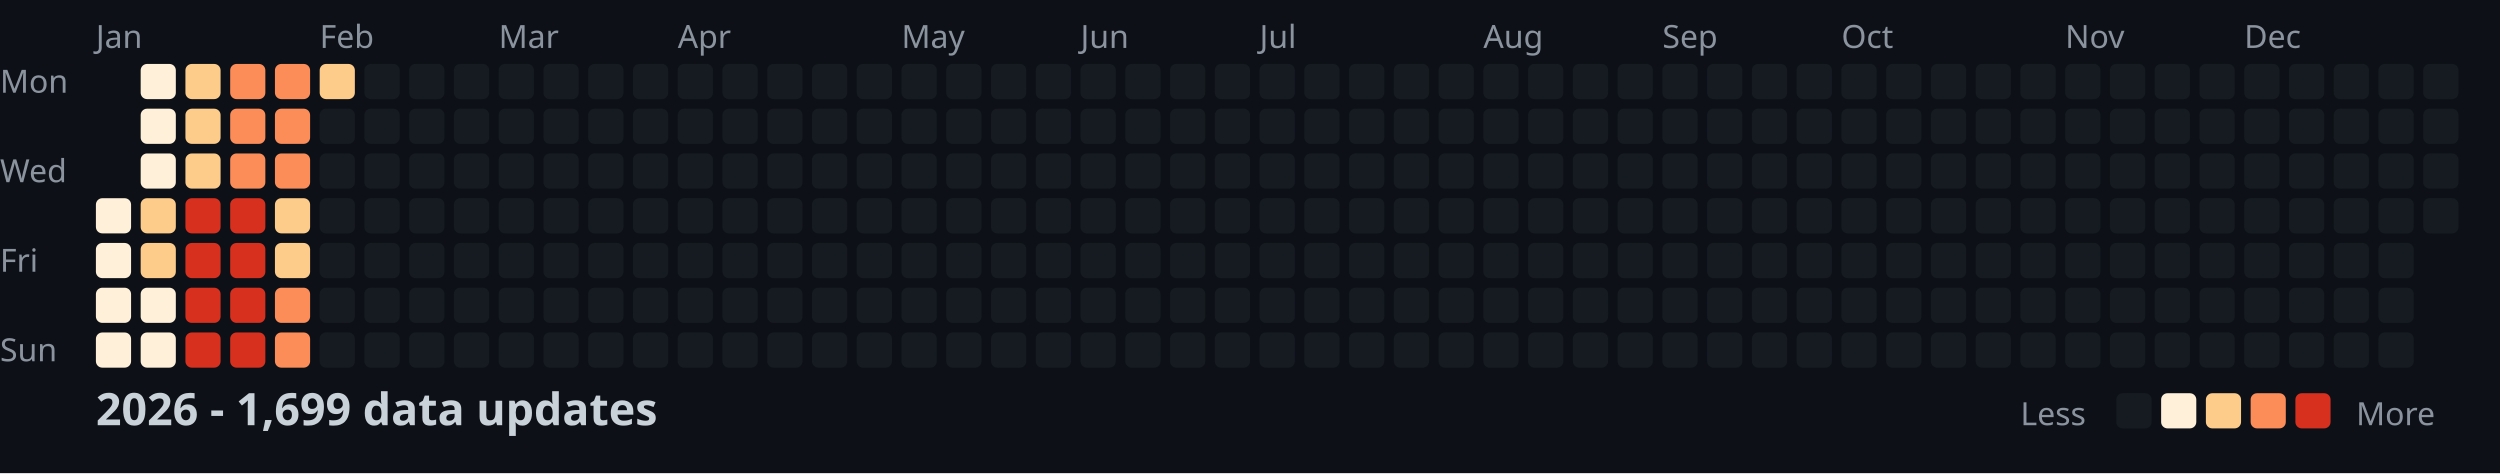
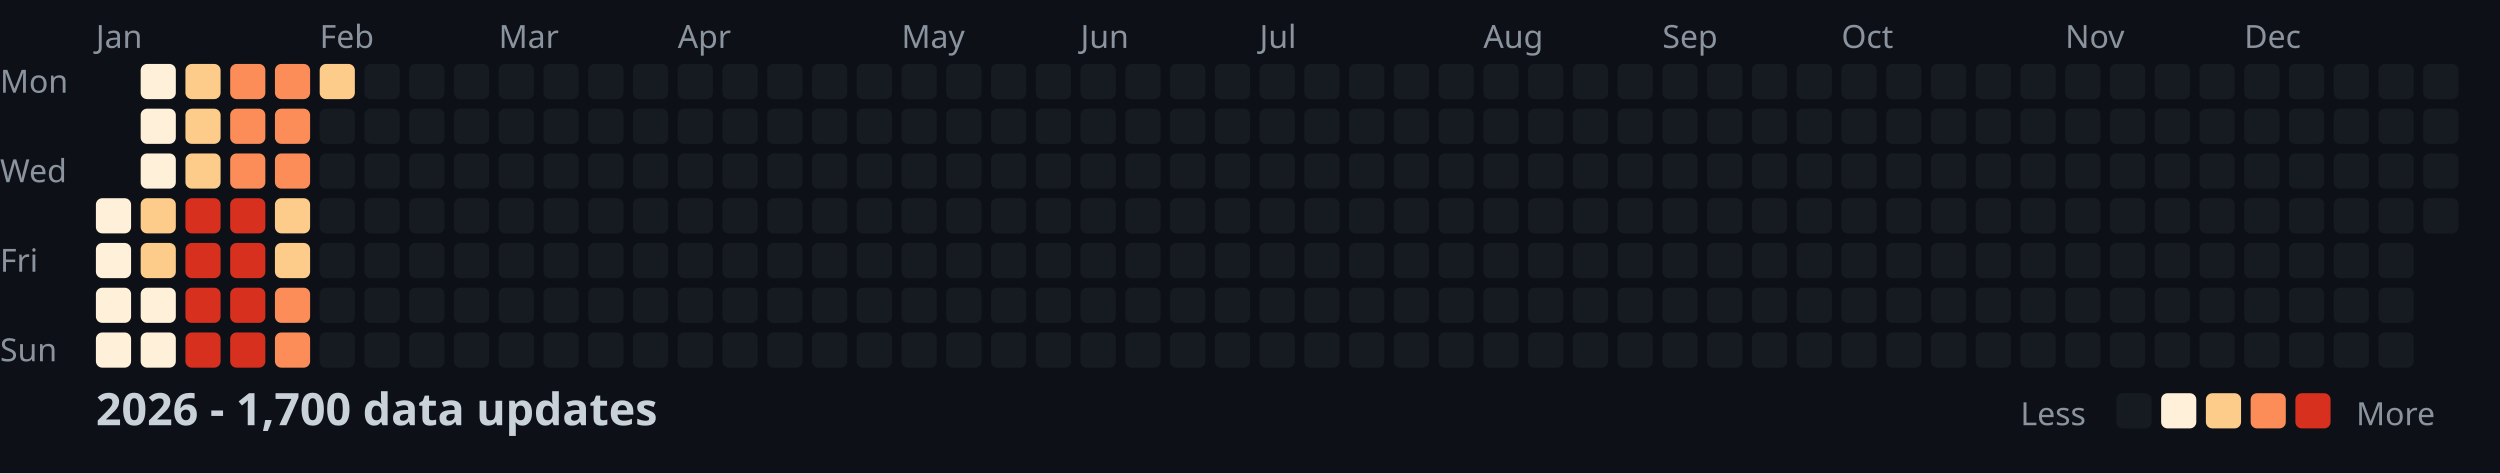
<svg xmlns="http://www.w3.org/2000/svg" width="782" height="148">
  <style>
    .month { font: 10px sans-serif; fill: #8b949e; }
    .day { font: 10px sans-serif; fill: #8b949e; }
    .title { font: bold 14px sans-serif; fill: #c9d1d9; }
    .legend { font: 10px sans-serif; fill: #8b949e; }
  </style>
  <rect width="100%" height="100%" fill="#0d1117" />
  <text x="0" y="29" class="day">Mon</text>
  <text x="0" y="57" class="day">Wed</text>
  <text x="0" y="85" class="day">Fri</text>
  <text x="0" y="113" class="day">Sun</text>
  <text x="30" y="15" class="month">Jan</text>
  <text x="100" y="15" class="month">Feb</text>
  <text x="156" y="15" class="month">Mar</text>
  <text x="212" y="15" class="month">Apr</text>
  <text x="282" y="15" class="month">May</text>
  <text x="338" y="15" class="month">Jun</text>
  <text x="394" y="15" class="month">Jul</text>
  <text x="464" y="15" class="month">Aug</text>
  <text x="520" y="15" class="month">Sep</text>
  <text x="576" y="15" class="month">Oct</text>
  <text x="646" y="15" class="month">Nov</text>
  <text x="702" y="15" class="month">Dec</text>
  <rect x="30" y="62" width="11" height="11" fill="#fef0d9" rx="2" />
  <rect x="30" y="76" width="11" height="11" fill="#fef0d9" rx="2" />
  <rect x="30" y="90" width="11" height="11" fill="#fef0d9" rx="2" />
  <rect x="30" y="104" width="11" height="11" fill="#fef0d9" rx="2" />
  <rect x="44" y="20" width="11" height="11" fill="#fef0d9" rx="2" />
  <rect x="44" y="34" width="11" height="11" fill="#fef0d9" rx="2" />
  <rect x="44" y="48" width="11" height="11" fill="#fef0d9" rx="2" />
  <rect x="44" y="62" width="11" height="11" fill="#fdcc8a" rx="2" />
  <rect x="44" y="76" width="11" height="11" fill="#fdcc8a" rx="2" />
  <rect x="44" y="90" width="11" height="11" fill="#fef0d9" rx="2" />
  <rect x="44" y="104" width="11" height="11" fill="#fef0d9" rx="2" />
  <rect x="58" y="20" width="11" height="11" fill="#fdcc8a" rx="2" />
  <rect x="58" y="34" width="11" height="11" fill="#fdcc8a" rx="2" />
  <rect x="58" y="48" width="11" height="11" fill="#fdcc8a" rx="2" />
  <rect x="58" y="62" width="11" height="11" fill="#d7301f" rx="2" />
  <rect x="58" y="76" width="11" height="11" fill="#d7301f" rx="2" />
  <rect x="58" y="90" width="11" height="11" fill="#d7301f" rx="2" />
  <rect x="58" y="104" width="11" height="11" fill="#d7301f" rx="2" />
  <rect x="72" y="20" width="11" height="11" fill="#fc8d59" rx="2" />
  <rect x="72" y="34" width="11" height="11" fill="#fc8d59" rx="2" />
  <rect x="72" y="48" width="11" height="11" fill="#fc8d59" rx="2" />
  <rect x="72" y="62" width="11" height="11" fill="#d7301f" rx="2" />
  <rect x="72" y="76" width="11" height="11" fill="#d7301f" rx="2" />
  <rect x="72" y="90" width="11" height="11" fill="#d7301f" rx="2" />
  <rect x="72" y="104" width="11" height="11" fill="#d7301f" rx="2" />
  <rect x="86" y="20" width="11" height="11" fill="#fc8d59" rx="2" />
  <rect x="86" y="34" width="11" height="11" fill="#fc8d59" rx="2" />
  <rect x="86" y="48" width="11" height="11" fill="#fc8d59" rx="2" />
  <rect x="86" y="62" width="11" height="11" fill="#fdcc8a" rx="2" />
  <rect x="86" y="76" width="11" height="11" fill="#fdcc8a" rx="2" />
  <rect x="86" y="90" width="11" height="11" fill="#fc8d59" rx="2" />
  <rect x="86" y="104" width="11" height="11" fill="#fc8d59" rx="2" />
  <rect x="100" y="20" width="11" height="11" fill="#fdcc8a" rx="2" />
  <rect x="100" y="34" width="11" height="11" fill="#161b22" rx="2" />
  <rect x="100" y="48" width="11" height="11" fill="#161b22" rx="2" />
  <rect x="100" y="62" width="11" height="11" fill="#161b22" rx="2" />
  <rect x="100" y="76" width="11" height="11" fill="#161b22" rx="2" />
  <rect x="100" y="90" width="11" height="11" fill="#161b22" rx="2" />
  <rect x="100" y="104" width="11" height="11" fill="#161b22" rx="2" />
  <rect x="114" y="20" width="11" height="11" fill="#161b22" rx="2" />
  <rect x="114" y="34" width="11" height="11" fill="#161b22" rx="2" />
  <rect x="114" y="48" width="11" height="11" fill="#161b22" rx="2" />
  <rect x="114" y="62" width="11" height="11" fill="#161b22" rx="2" />
  <rect x="114" y="76" width="11" height="11" fill="#161b22" rx="2" />
  <rect x="114" y="90" width="11" height="11" fill="#161b22" rx="2" />
  <rect x="114" y="104" width="11" height="11" fill="#161b22" rx="2" />
  <rect x="128" y="20" width="11" height="11" fill="#161b22" rx="2" />
  <rect x="128" y="34" width="11" height="11" fill="#161b22" rx="2" />
  <rect x="128" y="48" width="11" height="11" fill="#161b22" rx="2" />
  <rect x="128" y="62" width="11" height="11" fill="#161b22" rx="2" />
  <rect x="128" y="76" width="11" height="11" fill="#161b22" rx="2" />
  <rect x="128" y="90" width="11" height="11" fill="#161b22" rx="2" />
  <rect x="128" y="104" width="11" height="11" fill="#161b22" rx="2" />
  <rect x="142" y="20" width="11" height="11" fill="#161b22" rx="2" />
  <rect x="142" y="34" width="11" height="11" fill="#161b22" rx="2" />
  <rect x="142" y="48" width="11" height="11" fill="#161b22" rx="2" />
  <rect x="142" y="62" width="11" height="11" fill="#161b22" rx="2" />
  <rect x="142" y="76" width="11" height="11" fill="#161b22" rx="2" />
  <rect x="142" y="90" width="11" height="11" fill="#161b22" rx="2" />
  <rect x="142" y="104" width="11" height="11" fill="#161b22" rx="2" />
  <rect x="156" y="20" width="11" height="11" fill="#161b22" rx="2" />
  <rect x="156" y="34" width="11" height="11" fill="#161b22" rx="2" />
  <rect x="156" y="48" width="11" height="11" fill="#161b22" rx="2" />
  <rect x="156" y="62" width="11" height="11" fill="#161b22" rx="2" />
  <rect x="156" y="76" width="11" height="11" fill="#161b22" rx="2" />
  <rect x="156" y="90" width="11" height="11" fill="#161b22" rx="2" />
  <rect x="156" y="104" width="11" height="11" fill="#161b22" rx="2" />
  <rect x="170" y="20" width="11" height="11" fill="#161b22" rx="2" />
  <rect x="170" y="34" width="11" height="11" fill="#161b22" rx="2" />
  <rect x="170" y="48" width="11" height="11" fill="#161b22" rx="2" />
  <rect x="170" y="62" width="11" height="11" fill="#161b22" rx="2" />
  <rect x="170" y="76" width="11" height="11" fill="#161b22" rx="2" />
  <rect x="170" y="90" width="11" height="11" fill="#161b22" rx="2" />
  <rect x="170" y="104" width="11" height="11" fill="#161b22" rx="2" />
  <rect x="184" y="20" width="11" height="11" fill="#161b22" rx="2" />
  <rect x="184" y="34" width="11" height="11" fill="#161b22" rx="2" />
  <rect x="184" y="48" width="11" height="11" fill="#161b22" rx="2" />
  <rect x="184" y="62" width="11" height="11" fill="#161b22" rx="2" />
  <rect x="184" y="76" width="11" height="11" fill="#161b22" rx="2" />
  <rect x="184" y="90" width="11" height="11" fill="#161b22" rx="2" />
  <rect x="184" y="104" width="11" height="11" fill="#161b22" rx="2" />
  <rect x="198" y="20" width="11" height="11" fill="#161b22" rx="2" />
  <rect x="198" y="34" width="11" height="11" fill="#161b22" rx="2" />
  <rect x="198" y="48" width="11" height="11" fill="#161b22" rx="2" />
  <rect x="198" y="62" width="11" height="11" fill="#161b22" rx="2" />
  <rect x="198" y="76" width="11" height="11" fill="#161b22" rx="2" />
  <rect x="198" y="90" width="11" height="11" fill="#161b22" rx="2" />
  <rect x="198" y="104" width="11" height="11" fill="#161b22" rx="2" />
  <rect x="212" y="20" width="11" height="11" fill="#161b22" rx="2" />
  <rect x="212" y="34" width="11" height="11" fill="#161b22" rx="2" />
  <rect x="212" y="48" width="11" height="11" fill="#161b22" rx="2" />
  <rect x="212" y="62" width="11" height="11" fill="#161b22" rx="2" />
  <rect x="212" y="76" width="11" height="11" fill="#161b22" rx="2" />
  <rect x="212" y="90" width="11" height="11" fill="#161b22" rx="2" />
  <rect x="212" y="104" width="11" height="11" fill="#161b22" rx="2" />
  <rect x="226" y="20" width="11" height="11" fill="#161b22" rx="2" />
  <rect x="226" y="34" width="11" height="11" fill="#161b22" rx="2" />
  <rect x="226" y="48" width="11" height="11" fill="#161b22" rx="2" />
  <rect x="226" y="62" width="11" height="11" fill="#161b22" rx="2" />
  <rect x="226" y="76" width="11" height="11" fill="#161b22" rx="2" />
  <rect x="226" y="90" width="11" height="11" fill="#161b22" rx="2" />
  <rect x="226" y="104" width="11" height="11" fill="#161b22" rx="2" />
  <rect x="240" y="20" width="11" height="11" fill="#161b22" rx="2" />
  <rect x="240" y="34" width="11" height="11" fill="#161b22" rx="2" />
  <rect x="240" y="48" width="11" height="11" fill="#161b22" rx="2" />
  <rect x="240" y="62" width="11" height="11" fill="#161b22" rx="2" />
  <rect x="240" y="76" width="11" height="11" fill="#161b22" rx="2" />
  <rect x="240" y="90" width="11" height="11" fill="#161b22" rx="2" />
  <rect x="240" y="104" width="11" height="11" fill="#161b22" rx="2" />
  <rect x="254" y="20" width="11" height="11" fill="#161b22" rx="2" />
  <rect x="254" y="34" width="11" height="11" fill="#161b22" rx="2" />
  <rect x="254" y="48" width="11" height="11" fill="#161b22" rx="2" />
  <rect x="254" y="62" width="11" height="11" fill="#161b22" rx="2" />
  <rect x="254" y="76" width="11" height="11" fill="#161b22" rx="2" />
  <rect x="254" y="90" width="11" height="11" fill="#161b22" rx="2" />
  <rect x="254" y="104" width="11" height="11" fill="#161b22" rx="2" />
  <rect x="268" y="20" width="11" height="11" fill="#161b22" rx="2" />
  <rect x="268" y="34" width="11" height="11" fill="#161b22" rx="2" />
  <rect x="268" y="48" width="11" height="11" fill="#161b22" rx="2" />
  <rect x="268" y="62" width="11" height="11" fill="#161b22" rx="2" />
  <rect x="268" y="76" width="11" height="11" fill="#161b22" rx="2" />
  <rect x="268" y="90" width="11" height="11" fill="#161b22" rx="2" />
  <rect x="268" y="104" width="11" height="11" fill="#161b22" rx="2" />
  <rect x="282" y="20" width="11" height="11" fill="#161b22" rx="2" />
  <rect x="282" y="34" width="11" height="11" fill="#161b22" rx="2" />
  <rect x="282" y="48" width="11" height="11" fill="#161b22" rx="2" />
  <rect x="282" y="62" width="11" height="11" fill="#161b22" rx="2" />
  <rect x="282" y="76" width="11" height="11" fill="#161b22" rx="2" />
  <rect x="282" y="90" width="11" height="11" fill="#161b22" rx="2" />
  <rect x="282" y="104" width="11" height="11" fill="#161b22" rx="2" />
  <rect x="296" y="20" width="11" height="11" fill="#161b22" rx="2" />
  <rect x="296" y="34" width="11" height="11" fill="#161b22" rx="2" />
  <rect x="296" y="48" width="11" height="11" fill="#161b22" rx="2" />
  <rect x="296" y="62" width="11" height="11" fill="#161b22" rx="2" />
  <rect x="296" y="76" width="11" height="11" fill="#161b22" rx="2" />
  <rect x="296" y="90" width="11" height="11" fill="#161b22" rx="2" />
  <rect x="296" y="104" width="11" height="11" fill="#161b22" rx="2" />
  <rect x="310" y="20" width="11" height="11" fill="#161b22" rx="2" />
  <rect x="310" y="34" width="11" height="11" fill="#161b22" rx="2" />
  <rect x="310" y="48" width="11" height="11" fill="#161b22" rx="2" />
  <rect x="310" y="62" width="11" height="11" fill="#161b22" rx="2" />
  <rect x="310" y="76" width="11" height="11" fill="#161b22" rx="2" />
  <rect x="310" y="90" width="11" height="11" fill="#161b22" rx="2" />
  <rect x="310" y="104" width="11" height="11" fill="#161b22" rx="2" />
  <rect x="324" y="20" width="11" height="11" fill="#161b22" rx="2" />
  <rect x="324" y="34" width="11" height="11" fill="#161b22" rx="2" />
  <rect x="324" y="48" width="11" height="11" fill="#161b22" rx="2" />
  <rect x="324" y="62" width="11" height="11" fill="#161b22" rx="2" />
  <rect x="324" y="76" width="11" height="11" fill="#161b22" rx="2" />
  <rect x="324" y="90" width="11" height="11" fill="#161b22" rx="2" />
  <rect x="324" y="104" width="11" height="11" fill="#161b22" rx="2" />
  <rect x="338" y="20" width="11" height="11" fill="#161b22" rx="2" />
  <rect x="338" y="34" width="11" height="11" fill="#161b22" rx="2" />
  <rect x="338" y="48" width="11" height="11" fill="#161b22" rx="2" />
  <rect x="338" y="62" width="11" height="11" fill="#161b22" rx="2" />
  <rect x="338" y="76" width="11" height="11" fill="#161b22" rx="2" />
  <rect x="338" y="90" width="11" height="11" fill="#161b22" rx="2" />
  <rect x="338" y="104" width="11" height="11" fill="#161b22" rx="2" />
  <rect x="352" y="20" width="11" height="11" fill="#161b22" rx="2" />
  <rect x="352" y="34" width="11" height="11" fill="#161b22" rx="2" />
  <rect x="352" y="48" width="11" height="11" fill="#161b22" rx="2" />
  <rect x="352" y="62" width="11" height="11" fill="#161b22" rx="2" />
  <rect x="352" y="76" width="11" height="11" fill="#161b22" rx="2" />
  <rect x="352" y="90" width="11" height="11" fill="#161b22" rx="2" />
  <rect x="352" y="104" width="11" height="11" fill="#161b22" rx="2" />
  <rect x="366" y="20" width="11" height="11" fill="#161b22" rx="2" />
  <rect x="366" y="34" width="11" height="11" fill="#161b22" rx="2" />
  <rect x="366" y="48" width="11" height="11" fill="#161b22" rx="2" />
  <rect x="366" y="62" width="11" height="11" fill="#161b22" rx="2" />
  <rect x="366" y="76" width="11" height="11" fill="#161b22" rx="2" />
  <rect x="366" y="90" width="11" height="11" fill="#161b22" rx="2" />
  <rect x="366" y="104" width="11" height="11" fill="#161b22" rx="2" />
  <rect x="380" y="20" width="11" height="11" fill="#161b22" rx="2" />
  <rect x="380" y="34" width="11" height="11" fill="#161b22" rx="2" />
  <rect x="380" y="48" width="11" height="11" fill="#161b22" rx="2" />
  <rect x="380" y="62" width="11" height="11" fill="#161b22" rx="2" />
  <rect x="380" y="76" width="11" height="11" fill="#161b22" rx="2" />
  <rect x="380" y="90" width="11" height="11" fill="#161b22" rx="2" />
  <rect x="380" y="104" width="11" height="11" fill="#161b22" rx="2" />
  <rect x="394" y="20" width="11" height="11" fill="#161b22" rx="2" />
  <rect x="394" y="34" width="11" height="11" fill="#161b22" rx="2" />
  <rect x="394" y="48" width="11" height="11" fill="#161b22" rx="2" />
  <rect x="394" y="62" width="11" height="11" fill="#161b22" rx="2" />
  <rect x="394" y="76" width="11" height="11" fill="#161b22" rx="2" />
  <rect x="394" y="90" width="11" height="11" fill="#161b22" rx="2" />
  <rect x="394" y="104" width="11" height="11" fill="#161b22" rx="2" />
  <rect x="408" y="20" width="11" height="11" fill="#161b22" rx="2" />
  <rect x="408" y="34" width="11" height="11" fill="#161b22" rx="2" />
  <rect x="408" y="48" width="11" height="11" fill="#161b22" rx="2" />
  <rect x="408" y="62" width="11" height="11" fill="#161b22" rx="2" />
  <rect x="408" y="76" width="11" height="11" fill="#161b22" rx="2" />
  <rect x="408" y="90" width="11" height="11" fill="#161b22" rx="2" />
  <rect x="408" y="104" width="11" height="11" fill="#161b22" rx="2" />
  <rect x="422" y="20" width="11" height="11" fill="#161b22" rx="2" />
  <rect x="422" y="34" width="11" height="11" fill="#161b22" rx="2" />
  <rect x="422" y="48" width="11" height="11" fill="#161b22" rx="2" />
  <rect x="422" y="62" width="11" height="11" fill="#161b22" rx="2" />
  <rect x="422" y="76" width="11" height="11" fill="#161b22" rx="2" />
  <rect x="422" y="90" width="11" height="11" fill="#161b22" rx="2" />
  <rect x="422" y="104" width="11" height="11" fill="#161b22" rx="2" />
  <rect x="436" y="20" width="11" height="11" fill="#161b22" rx="2" />
  <rect x="436" y="34" width="11" height="11" fill="#161b22" rx="2" />
  <rect x="436" y="48" width="11" height="11" fill="#161b22" rx="2" />
  <rect x="436" y="62" width="11" height="11" fill="#161b22" rx="2" />
  <rect x="436" y="76" width="11" height="11" fill="#161b22" rx="2" />
  <rect x="436" y="90" width="11" height="11" fill="#161b22" rx="2" />
  <rect x="436" y="104" width="11" height="11" fill="#161b22" rx="2" />
  <rect x="450" y="20" width="11" height="11" fill="#161b22" rx="2" />
  <rect x="450" y="34" width="11" height="11" fill="#161b22" rx="2" />
  <rect x="450" y="48" width="11" height="11" fill="#161b22" rx="2" />
  <rect x="450" y="62" width="11" height="11" fill="#161b22" rx="2" />
  <rect x="450" y="76" width="11" height="11" fill="#161b22" rx="2" />
  <rect x="450" y="90" width="11" height="11" fill="#161b22" rx="2" />
  <rect x="450" y="104" width="11" height="11" fill="#161b22" rx="2" />
  <rect x="464" y="20" width="11" height="11" fill="#161b22" rx="2" />
  <rect x="464" y="34" width="11" height="11" fill="#161b22" rx="2" />
  <rect x="464" y="48" width="11" height="11" fill="#161b22" rx="2" />
  <rect x="464" y="62" width="11" height="11" fill="#161b22" rx="2" />
  <rect x="464" y="76" width="11" height="11" fill="#161b22" rx="2" />
  <rect x="464" y="90" width="11" height="11" fill="#161b22" rx="2" />
  <rect x="464" y="104" width="11" height="11" fill="#161b22" rx="2" />
  <rect x="478" y="20" width="11" height="11" fill="#161b22" rx="2" />
  <rect x="478" y="34" width="11" height="11" fill="#161b22" rx="2" />
  <rect x="478" y="48" width="11" height="11" fill="#161b22" rx="2" />
  <rect x="478" y="62" width="11" height="11" fill="#161b22" rx="2" />
  <rect x="478" y="76" width="11" height="11" fill="#161b22" rx="2" />
  <rect x="478" y="90" width="11" height="11" fill="#161b22" rx="2" />
  <rect x="478" y="104" width="11" height="11" fill="#161b22" rx="2" />
  <rect x="492" y="20" width="11" height="11" fill="#161b22" rx="2" />
  <rect x="492" y="34" width="11" height="11" fill="#161b22" rx="2" />
  <rect x="492" y="48" width="11" height="11" fill="#161b22" rx="2" />
  <rect x="492" y="62" width="11" height="11" fill="#161b22" rx="2" />
  <rect x="492" y="76" width="11" height="11" fill="#161b22" rx="2" />
  <rect x="492" y="90" width="11" height="11" fill="#161b22" rx="2" />
  <rect x="492" y="104" width="11" height="11" fill="#161b22" rx="2" />
  <rect x="506" y="20" width="11" height="11" fill="#161b22" rx="2" />
  <rect x="506" y="34" width="11" height="11" fill="#161b22" rx="2" />
  <rect x="506" y="48" width="11" height="11" fill="#161b22" rx="2" />
  <rect x="506" y="62" width="11" height="11" fill="#161b22" rx="2" />
  <rect x="506" y="76" width="11" height="11" fill="#161b22" rx="2" />
  <rect x="506" y="90" width="11" height="11" fill="#161b22" rx="2" />
  <rect x="506" y="104" width="11" height="11" fill="#161b22" rx="2" />
  <rect x="520" y="20" width="11" height="11" fill="#161b22" rx="2" />
  <rect x="520" y="34" width="11" height="11" fill="#161b22" rx="2" />
  <rect x="520" y="48" width="11" height="11" fill="#161b22" rx="2" />
  <rect x="520" y="62" width="11" height="11" fill="#161b22" rx="2" />
  <rect x="520" y="76" width="11" height="11" fill="#161b22" rx="2" />
  <rect x="520" y="90" width="11" height="11" fill="#161b22" rx="2" />
  <rect x="520" y="104" width="11" height="11" fill="#161b22" rx="2" />
  <rect x="534" y="20" width="11" height="11" fill="#161b22" rx="2" />
  <rect x="534" y="34" width="11" height="11" fill="#161b22" rx="2" />
  <rect x="534" y="48" width="11" height="11" fill="#161b22" rx="2" />
  <rect x="534" y="62" width="11" height="11" fill="#161b22" rx="2" />
  <rect x="534" y="76" width="11" height="11" fill="#161b22" rx="2" />
  <rect x="534" y="90" width="11" height="11" fill="#161b22" rx="2" />
  <rect x="534" y="104" width="11" height="11" fill="#161b22" rx="2" />
  <rect x="548" y="20" width="11" height="11" fill="#161b22" rx="2" />
  <rect x="548" y="34" width="11" height="11" fill="#161b22" rx="2" />
  <rect x="548" y="48" width="11" height="11" fill="#161b22" rx="2" />
  <rect x="548" y="62" width="11" height="11" fill="#161b22" rx="2" />
  <rect x="548" y="76" width="11" height="11" fill="#161b22" rx="2" />
  <rect x="548" y="90" width="11" height="11" fill="#161b22" rx="2" />
  <rect x="548" y="104" width="11" height="11" fill="#161b22" rx="2" />
  <rect x="562" y="20" width="11" height="11" fill="#161b22" rx="2" />
  <rect x="562" y="34" width="11" height="11" fill="#161b22" rx="2" />
  <rect x="562" y="48" width="11" height="11" fill="#161b22" rx="2" />
  <rect x="562" y="62" width="11" height="11" fill="#161b22" rx="2" />
  <rect x="562" y="76" width="11" height="11" fill="#161b22" rx="2" />
  <rect x="562" y="90" width="11" height="11" fill="#161b22" rx="2" />
  <rect x="562" y="104" width="11" height="11" fill="#161b22" rx="2" />
  <rect x="576" y="20" width="11" height="11" fill="#161b22" rx="2" />
  <rect x="576" y="34" width="11" height="11" fill="#161b22" rx="2" />
  <rect x="576" y="48" width="11" height="11" fill="#161b22" rx="2" />
  <rect x="576" y="62" width="11" height="11" fill="#161b22" rx="2" />
  <rect x="576" y="76" width="11" height="11" fill="#161b22" rx="2" />
  <rect x="576" y="90" width="11" height="11" fill="#161b22" rx="2" />
  <rect x="576" y="104" width="11" height="11" fill="#161b22" rx="2" />
  <rect x="590" y="20" width="11" height="11" fill="#161b22" rx="2" />
  <rect x="590" y="34" width="11" height="11" fill="#161b22" rx="2" />
  <rect x="590" y="48" width="11" height="11" fill="#161b22" rx="2" />
  <rect x="590" y="62" width="11" height="11" fill="#161b22" rx="2" />
  <rect x="590" y="76" width="11" height="11" fill="#161b22" rx="2" />
  <rect x="590" y="90" width="11" height="11" fill="#161b22" rx="2" />
  <rect x="590" y="104" width="11" height="11" fill="#161b22" rx="2" />
  <rect x="604" y="20" width="11" height="11" fill="#161b22" rx="2" />
  <rect x="604" y="34" width="11" height="11" fill="#161b22" rx="2" />
  <rect x="604" y="48" width="11" height="11" fill="#161b22" rx="2" />
  <rect x="604" y="62" width="11" height="11" fill="#161b22" rx="2" />
  <rect x="604" y="76" width="11" height="11" fill="#161b22" rx="2" />
  <rect x="604" y="90" width="11" height="11" fill="#161b22" rx="2" />
  <rect x="604" y="104" width="11" height="11" fill="#161b22" rx="2" />
  <rect x="618" y="20" width="11" height="11" fill="#161b22" rx="2" />
  <rect x="618" y="34" width="11" height="11" fill="#161b22" rx="2" />
  <rect x="618" y="48" width="11" height="11" fill="#161b22" rx="2" />
  <rect x="618" y="62" width="11" height="11" fill="#161b22" rx="2" />
  <rect x="618" y="76" width="11" height="11" fill="#161b22" rx="2" />
  <rect x="618" y="90" width="11" height="11" fill="#161b22" rx="2" />
  <rect x="618" y="104" width="11" height="11" fill="#161b22" rx="2" />
  <rect x="632" y="20" width="11" height="11" fill="#161b22" rx="2" />
  <rect x="632" y="34" width="11" height="11" fill="#161b22" rx="2" />
  <rect x="632" y="48" width="11" height="11" fill="#161b22" rx="2" />
  <rect x="632" y="62" width="11" height="11" fill="#161b22" rx="2" />
  <rect x="632" y="76" width="11" height="11" fill="#161b22" rx="2" />
  <rect x="632" y="90" width="11" height="11" fill="#161b22" rx="2" />
  <rect x="632" y="104" width="11" height="11" fill="#161b22" rx="2" />
  <rect x="646" y="20" width="11" height="11" fill="#161b22" rx="2" />
  <rect x="646" y="34" width="11" height="11" fill="#161b22" rx="2" />
  <rect x="646" y="48" width="11" height="11" fill="#161b22" rx="2" />
  <rect x="646" y="62" width="11" height="11" fill="#161b22" rx="2" />
  <rect x="646" y="76" width="11" height="11" fill="#161b22" rx="2" />
  <rect x="646" y="90" width="11" height="11" fill="#161b22" rx="2" />
  <rect x="646" y="104" width="11" height="11" fill="#161b22" rx="2" />
  <rect x="660" y="20" width="11" height="11" fill="#161b22" rx="2" />
  <rect x="660" y="34" width="11" height="11" fill="#161b22" rx="2" />
  <rect x="660" y="48" width="11" height="11" fill="#161b22" rx="2" />
  <rect x="660" y="62" width="11" height="11" fill="#161b22" rx="2" />
  <rect x="660" y="76" width="11" height="11" fill="#161b22" rx="2" />
  <rect x="660" y="90" width="11" height="11" fill="#161b22" rx="2" />
  <rect x="660" y="104" width="11" height="11" fill="#161b22" rx="2" />
  <rect x="674" y="20" width="11" height="11" fill="#161b22" rx="2" />
  <rect x="674" y="34" width="11" height="11" fill="#161b22" rx="2" />
  <rect x="674" y="48" width="11" height="11" fill="#161b22" rx="2" />
  <rect x="674" y="62" width="11" height="11" fill="#161b22" rx="2" />
  <rect x="674" y="76" width="11" height="11" fill="#161b22" rx="2" />
  <rect x="674" y="90" width="11" height="11" fill="#161b22" rx="2" />
  <rect x="674" y="104" width="11" height="11" fill="#161b22" rx="2" />
  <rect x="688" y="20" width="11" height="11" fill="#161b22" rx="2" />
  <rect x="688" y="34" width="11" height="11" fill="#161b22" rx="2" />
  <rect x="688" y="48" width="11" height="11" fill="#161b22" rx="2" />
  <rect x="688" y="62" width="11" height="11" fill="#161b22" rx="2" />
  <rect x="688" y="76" width="11" height="11" fill="#161b22" rx="2" />
  <rect x="688" y="90" width="11" height="11" fill="#161b22" rx="2" />
  <rect x="688" y="104" width="11" height="11" fill="#161b22" rx="2" />
  <rect x="702" y="20" width="11" height="11" fill="#161b22" rx="2" />
  <rect x="702" y="34" width="11" height="11" fill="#161b22" rx="2" />
  <rect x="702" y="48" width="11" height="11" fill="#161b22" rx="2" />
  <rect x="702" y="62" width="11" height="11" fill="#161b22" rx="2" />
  <rect x="702" y="76" width="11" height="11" fill="#161b22" rx="2" />
  <rect x="702" y="90" width="11" height="11" fill="#161b22" rx="2" />
  <rect x="702" y="104" width="11" height="11" fill="#161b22" rx="2" />
  <rect x="716" y="20" width="11" height="11" fill="#161b22" rx="2" />
  <rect x="716" y="34" width="11" height="11" fill="#161b22" rx="2" />
  <rect x="716" y="48" width="11" height="11" fill="#161b22" rx="2" />
  <rect x="716" y="62" width="11" height="11" fill="#161b22" rx="2" />
  <rect x="716" y="76" width="11" height="11" fill="#161b22" rx="2" />
  <rect x="716" y="90" width="11" height="11" fill="#161b22" rx="2" />
  <rect x="716" y="104" width="11" height="11" fill="#161b22" rx="2" />
  <rect x="730" y="20" width="11" height="11" fill="#161b22" rx="2" />
  <rect x="730" y="34" width="11" height="11" fill="#161b22" rx="2" />
  <rect x="730" y="48" width="11" height="11" fill="#161b22" rx="2" />
  <rect x="730" y="62" width="11" height="11" fill="#161b22" rx="2" />
  <rect x="730" y="76" width="11" height="11" fill="#161b22" rx="2" />
  <rect x="730" y="90" width="11" height="11" fill="#161b22" rx="2" />
  <rect x="730" y="104" width="11" height="11" fill="#161b22" rx="2" />
  <rect x="744" y="20" width="11" height="11" fill="#161b22" rx="2" />
  <rect x="744" y="34" width="11" height="11" fill="#161b22" rx="2" />
  <rect x="744" y="48" width="11" height="11" fill="#161b22" rx="2" />
  <rect x="744" y="62" width="11" height="11" fill="#161b22" rx="2" />
  <rect x="744" y="76" width="11" height="11" fill="#161b22" rx="2" />
  <rect x="744" y="90" width="11" height="11" fill="#161b22" rx="2" />
  <rect x="744" y="104" width="11" height="11" fill="#161b22" rx="2" />
  <rect x="758" y="20" width="11" height="11" fill="#161b22" rx="2" />
  <rect x="758" y="34" width="11" height="11" fill="#161b22" rx="2" />
  <rect x="758" y="48" width="11" height="11" fill="#161b22" rx="2" />
  <rect x="758" y="62" width="11" height="11" fill="#161b22" rx="2" />
-   <text x="30" y="133" class="title">2026 - 1,699 data updates</text>
+   <text x="30" y="133" class="title">2026 - 1,700 data updates</text>
  <text x="632" y="133" class="legend">Less</text>
  <rect x="662" y="123" width="11" height="11" fill="#161b22" rx="2" />
  <rect x="676" y="123" width="11" height="11" fill="#fef0d9" rx="2" />
  <rect x="690" y="123" width="11" height="11" fill="#fdcc8a" rx="2" />
  <rect x="704" y="123" width="11" height="11" fill="#fc8d59" rx="2" />
  <rect x="718" y="123" width="11" height="11" fill="#d7301f" rx="2" />
  <text x="737" y="133" class="legend">More</text>
</svg>
